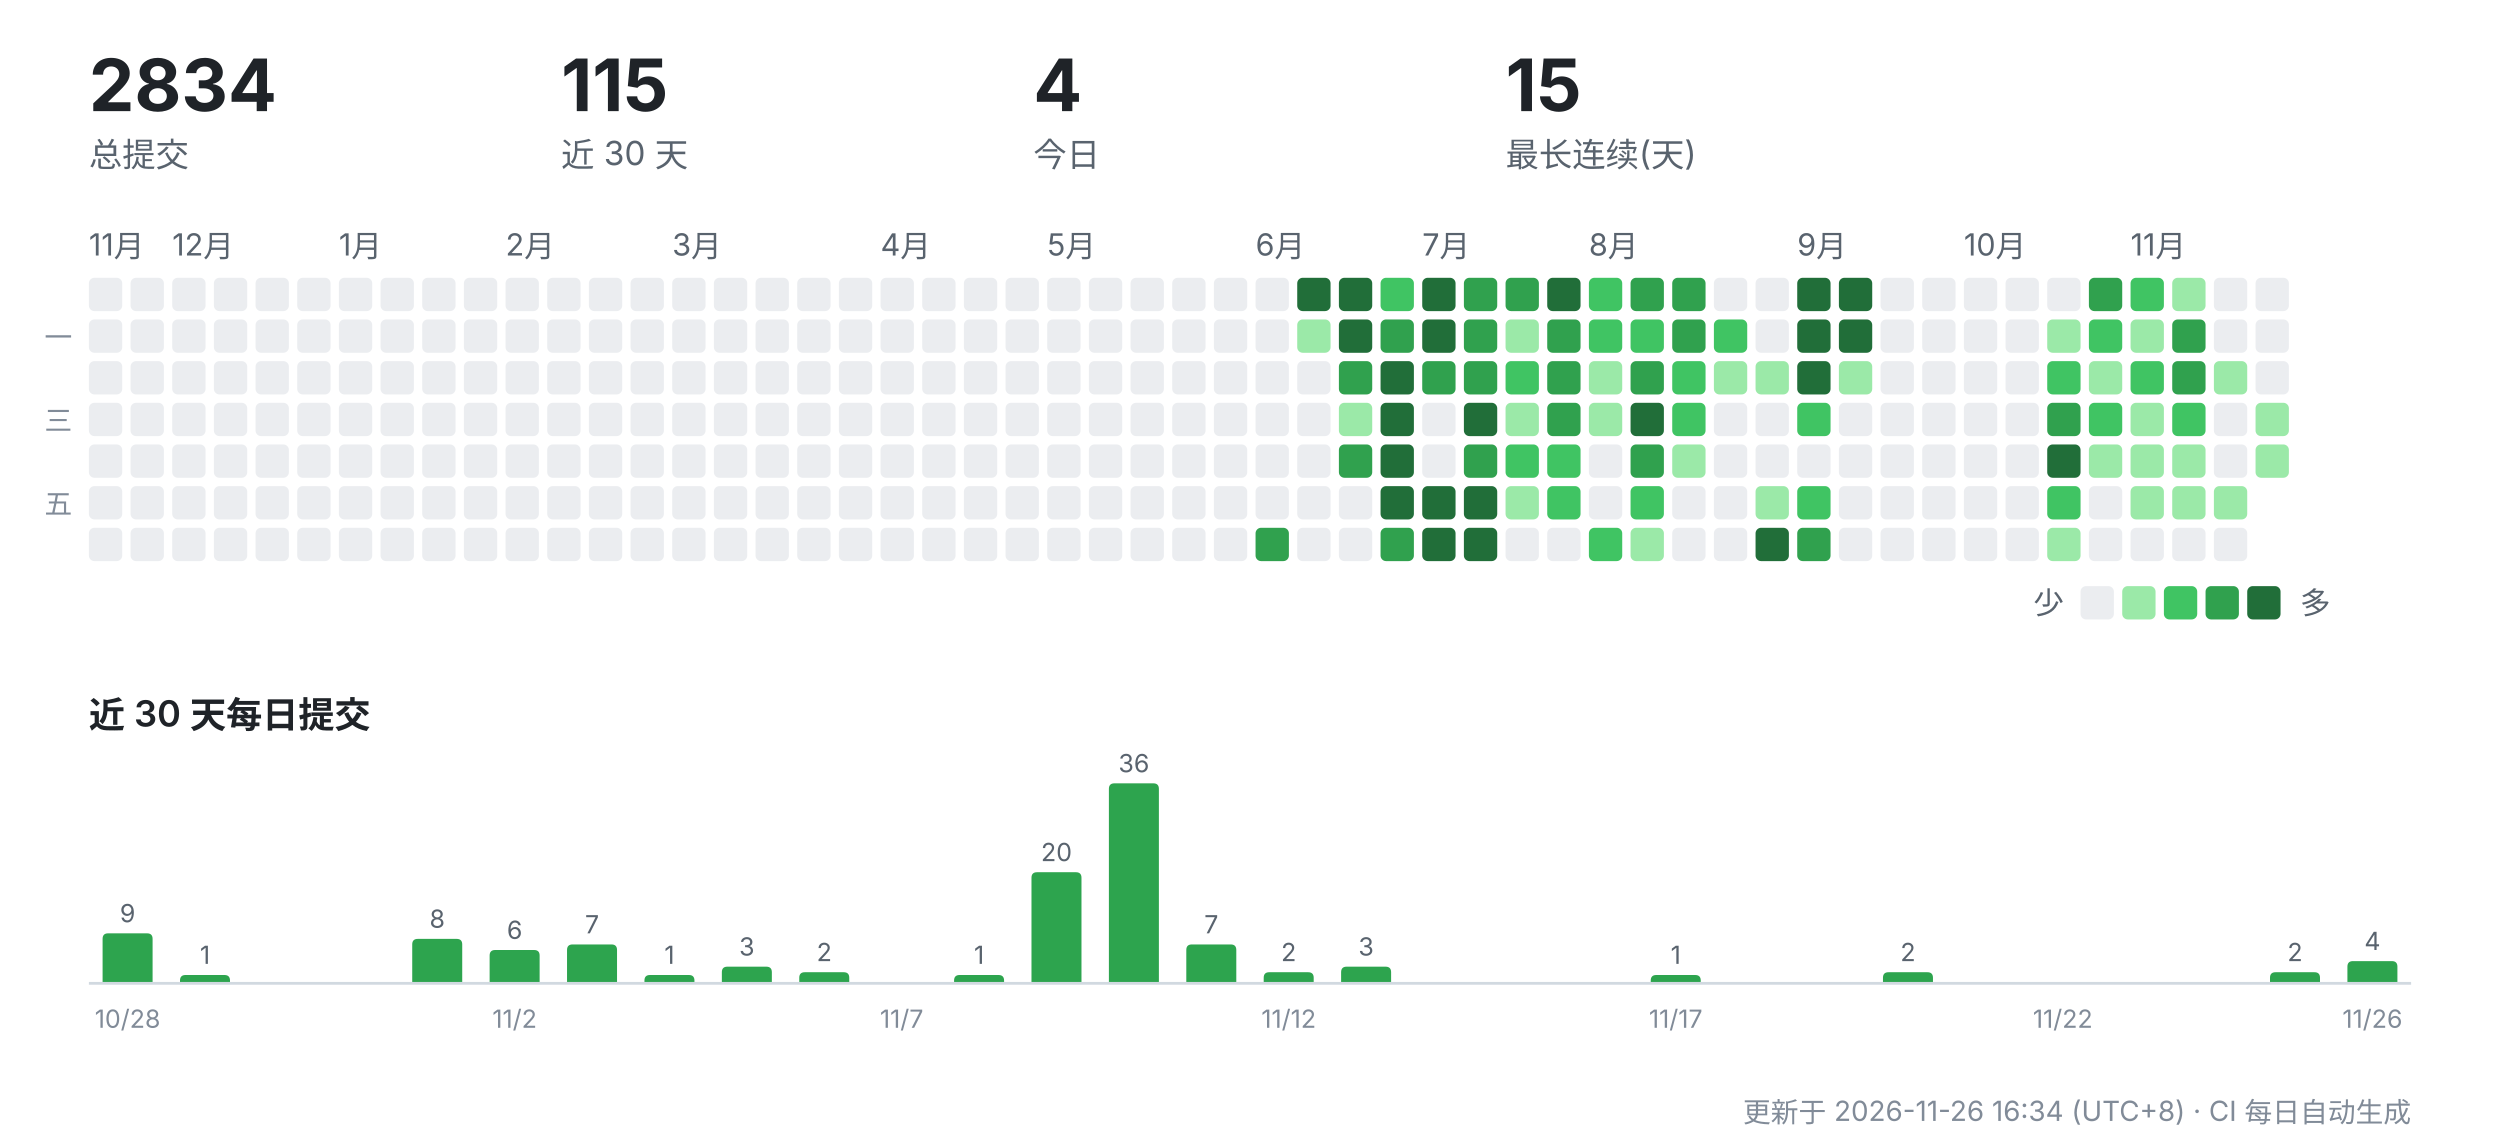
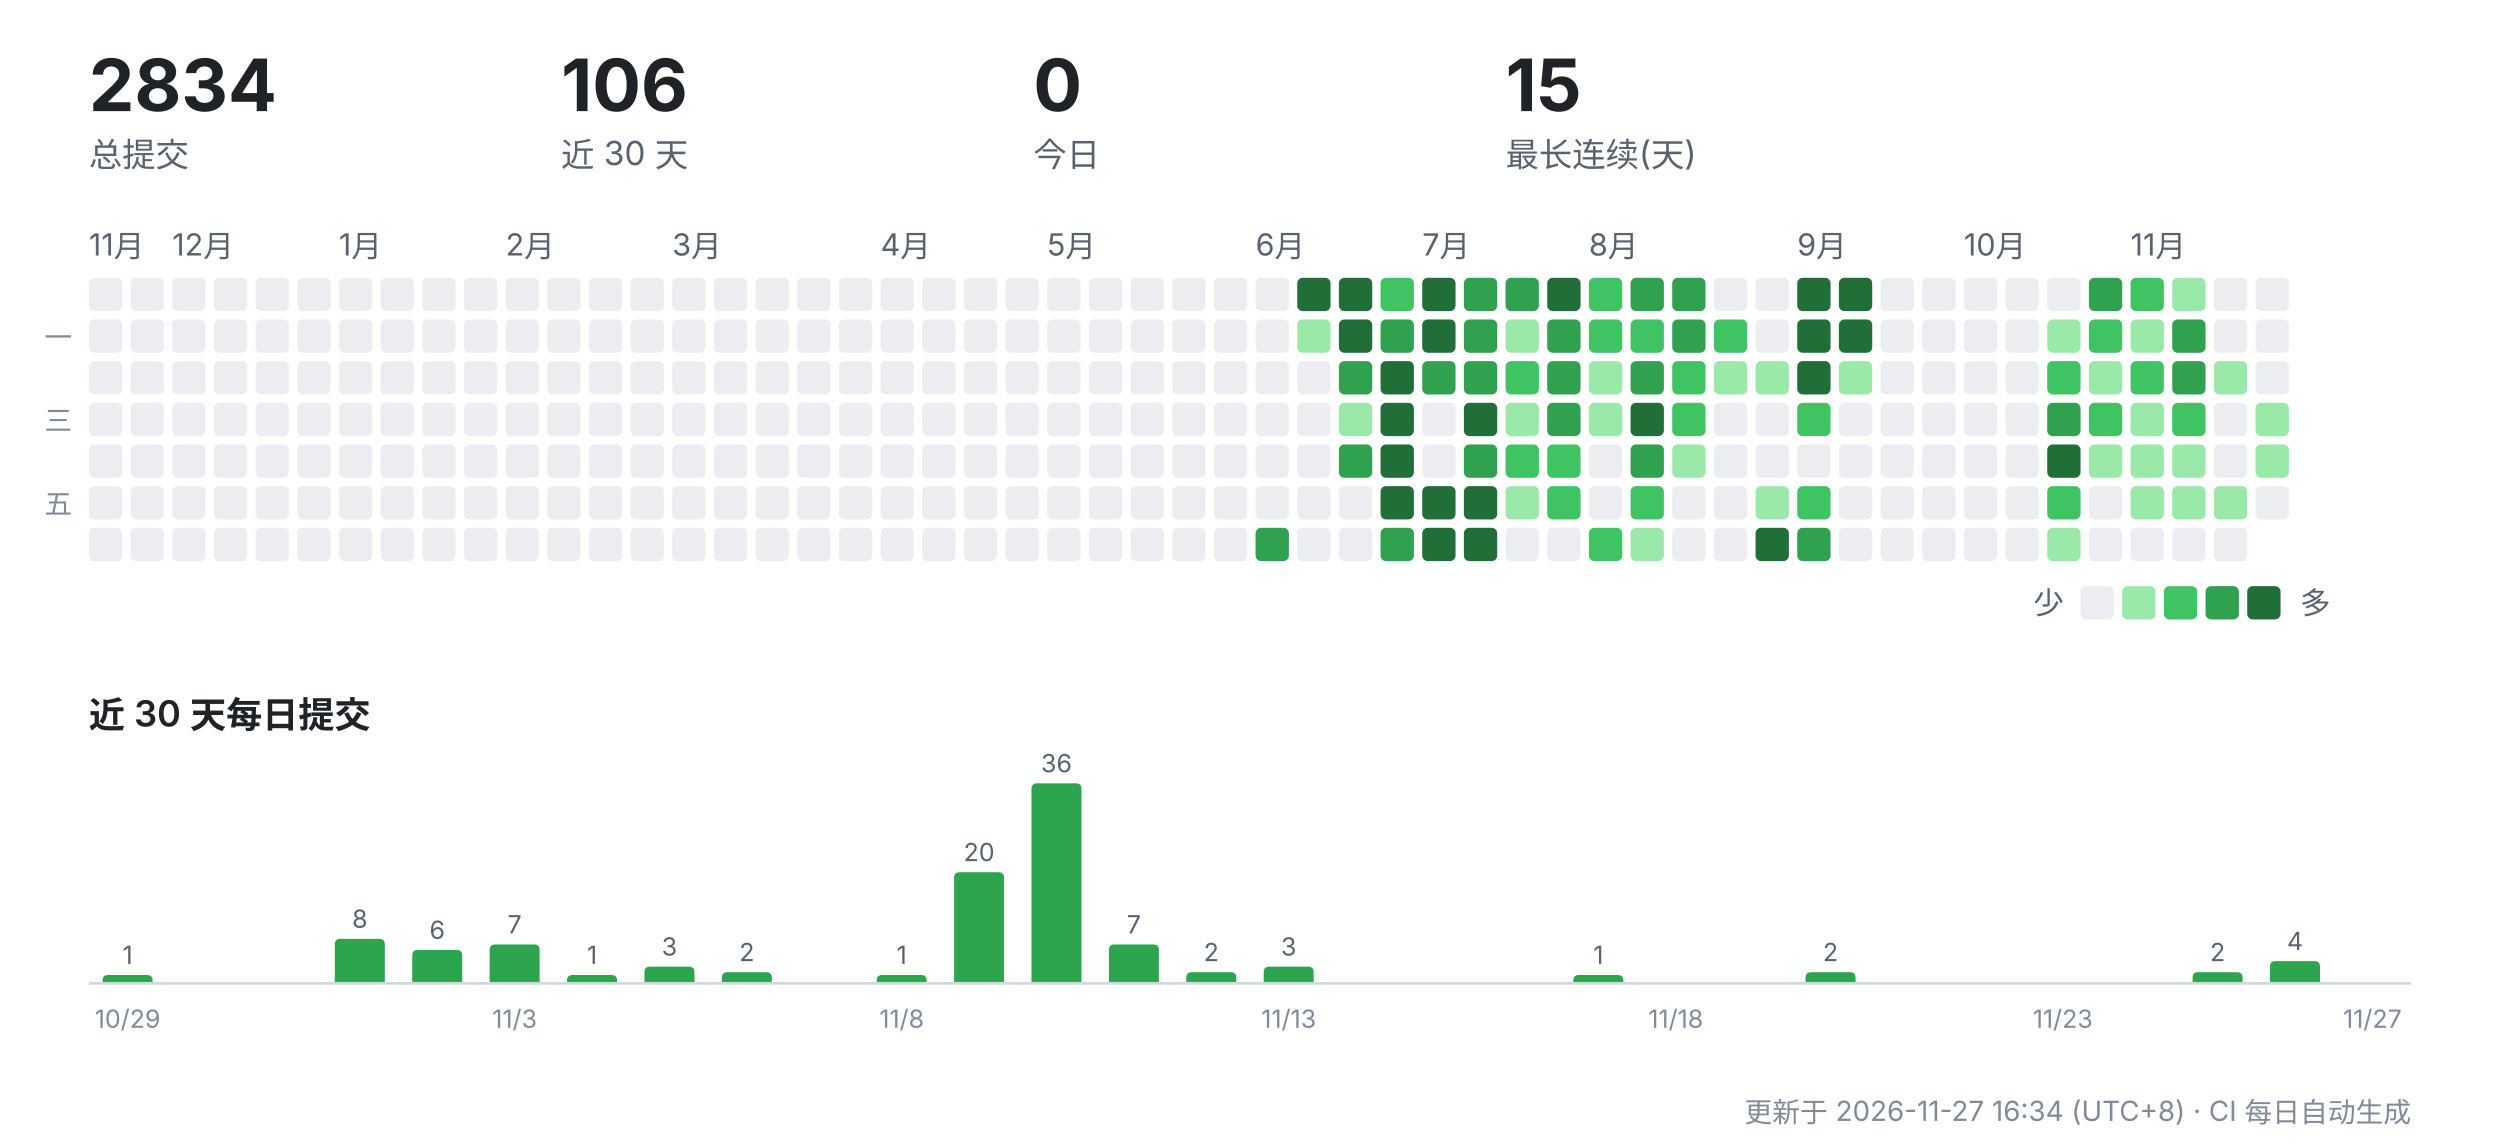
<svg xmlns="http://www.w3.org/2000/svg" width="900" height="412" viewBox="0 0 900 412" role="img" aria-label="CreatorOS 提交活动">
  <g font-family="-apple-system,'Segoe UI','PingFang SC','Hiragino Sans GB','Microsoft YaHei',sans-serif">
    <text x="32" y="40" font-size="26" font-weight="700" fill="#1f2328">2834</text>
    <text x="32" y="60" font-size="12" fill="#59636e">总提交</text>
-     <text x="202" y="40" font-size="26" font-weight="700" fill="#1f2328">115</text>
+     <text x="202" y="40" font-size="26" font-weight="700" fill="#1f2328">106</text>
    <text x="202" y="60" font-size="12" fill="#59636e">近 30 天</text>
-     <text x="372" y="40" font-size="26" font-weight="700" fill="#1f2328">4</text>
+     <text x="372" y="40" font-size="26" font-weight="700" fill="#1f2328">0</text>
    <text x="372" y="60" font-size="12" fill="#59636e">今日</text>
    <text x="542" y="40" font-size="26" font-weight="700" fill="#1f2328">15</text>
    <text x="542" y="60" font-size="12" fill="#59636e">最长连续(天)</text>
    <text x="32" y="92" font-size="11" fill="#59636e">11月</text>
    <rect x="32" y="100" width="12" height="12" rx="2" fill="#ebedf0" />
    <rect x="32" y="115" width="12" height="12" rx="2" fill="#ebedf0" />
    <rect x="32" y="130" width="12" height="12" rx="2" fill="#ebedf0" />
    <rect x="32" y="145" width="12" height="12" rx="2" fill="#ebedf0" />
    <rect x="32" y="160" width="12" height="12" rx="2" fill="#ebedf0" />
    <rect x="32" y="175" width="12" height="12" rx="2" fill="#ebedf0" />
    <rect x="32" y="190" width="12" height="12" rx="2" fill="#ebedf0" />
    <rect x="47" y="100" width="12" height="12" rx="2" fill="#ebedf0" />
    <rect x="47" y="115" width="12" height="12" rx="2" fill="#ebedf0" />
    <rect x="47" y="130" width="12" height="12" rx="2" fill="#ebedf0" />
    <rect x="47" y="145" width="12" height="12" rx="2" fill="#ebedf0" />
    <rect x="47" y="160" width="12" height="12" rx="2" fill="#ebedf0" />
    <rect x="47" y="175" width="12" height="12" rx="2" fill="#ebedf0" />
    <rect x="47" y="190" width="12" height="12" rx="2" fill="#ebedf0" />
    <text x="62" y="92" font-size="11" fill="#59636e">12月</text>
    <rect x="62" y="100" width="12" height="12" rx="2" fill="#ebedf0" />
    <rect x="62" y="115" width="12" height="12" rx="2" fill="#ebedf0" />
    <rect x="62" y="130" width="12" height="12" rx="2" fill="#ebedf0" />
    <rect x="62" y="145" width="12" height="12" rx="2" fill="#ebedf0" />
    <rect x="62" y="160" width="12" height="12" rx="2" fill="#ebedf0" />
    <rect x="62" y="175" width="12" height="12" rx="2" fill="#ebedf0" />
    <rect x="62" y="190" width="12" height="12" rx="2" fill="#ebedf0" />
    <rect x="77" y="100" width="12" height="12" rx="2" fill="#ebedf0" />
    <rect x="77" y="115" width="12" height="12" rx="2" fill="#ebedf0" />
    <rect x="77" y="130" width="12" height="12" rx="2" fill="#ebedf0" />
    <rect x="77" y="145" width="12" height="12" rx="2" fill="#ebedf0" />
    <rect x="77" y="160" width="12" height="12" rx="2" fill="#ebedf0" />
    <rect x="77" y="175" width="12" height="12" rx="2" fill="#ebedf0" />
    <rect x="77" y="190" width="12" height="12" rx="2" fill="#ebedf0" />
    <rect x="92" y="100" width="12" height="12" rx="2" fill="#ebedf0" />
    <rect x="92" y="115" width="12" height="12" rx="2" fill="#ebedf0" />
    <rect x="92" y="130" width="12" height="12" rx="2" fill="#ebedf0" />
    <rect x="92" y="145" width="12" height="12" rx="2" fill="#ebedf0" />
    <rect x="92" y="160" width="12" height="12" rx="2" fill="#ebedf0" />
    <rect x="92" y="175" width="12" height="12" rx="2" fill="#ebedf0" />
    <rect x="92" y="190" width="12" height="12" rx="2" fill="#ebedf0" />
    <rect x="107" y="100" width="12" height="12" rx="2" fill="#ebedf0" />
    <rect x="107" y="115" width="12" height="12" rx="2" fill="#ebedf0" />
    <rect x="107" y="130" width="12" height="12" rx="2" fill="#ebedf0" />
    <rect x="107" y="145" width="12" height="12" rx="2" fill="#ebedf0" />
    <rect x="107" y="160" width="12" height="12" rx="2" fill="#ebedf0" />
    <rect x="107" y="175" width="12" height="12" rx="2" fill="#ebedf0" />
    <rect x="107" y="190" width="12" height="12" rx="2" fill="#ebedf0" />
    <text x="122" y="92" font-size="11" fill="#59636e">1月</text>
    <rect x="122" y="100" width="12" height="12" rx="2" fill="#ebedf0" />
    <rect x="122" y="115" width="12" height="12" rx="2" fill="#ebedf0" />
    <rect x="122" y="130" width="12" height="12" rx="2" fill="#ebedf0" />
    <rect x="122" y="145" width="12" height="12" rx="2" fill="#ebedf0" />
    <rect x="122" y="160" width="12" height="12" rx="2" fill="#ebedf0" />
    <rect x="122" y="175" width="12" height="12" rx="2" fill="#ebedf0" />
    <rect x="122" y="190" width="12" height="12" rx="2" fill="#ebedf0" />
    <rect x="137" y="100" width="12" height="12" rx="2" fill="#ebedf0" />
    <rect x="137" y="115" width="12" height="12" rx="2" fill="#ebedf0" />
    <rect x="137" y="130" width="12" height="12" rx="2" fill="#ebedf0" />
    <rect x="137" y="145" width="12" height="12" rx="2" fill="#ebedf0" />
    <rect x="137" y="160" width="12" height="12" rx="2" fill="#ebedf0" />
    <rect x="137" y="175" width="12" height="12" rx="2" fill="#ebedf0" />
    <rect x="137" y="190" width="12" height="12" rx="2" fill="#ebedf0" />
    <rect x="152" y="100" width="12" height="12" rx="2" fill="#ebedf0" />
    <rect x="152" y="115" width="12" height="12" rx="2" fill="#ebedf0" />
    <rect x="152" y="130" width="12" height="12" rx="2" fill="#ebedf0" />
    <rect x="152" y="145" width="12" height="12" rx="2" fill="#ebedf0" />
    <rect x="152" y="160" width="12" height="12" rx="2" fill="#ebedf0" />
    <rect x="152" y="175" width="12" height="12" rx="2" fill="#ebedf0" />
    <rect x="152" y="190" width="12" height="12" rx="2" fill="#ebedf0" />
    <rect x="167" y="100" width="12" height="12" rx="2" fill="#ebedf0" />
    <rect x="167" y="115" width="12" height="12" rx="2" fill="#ebedf0" />
    <rect x="167" y="130" width="12" height="12" rx="2" fill="#ebedf0" />
    <rect x="167" y="145" width="12" height="12" rx="2" fill="#ebedf0" />
    <rect x="167" y="160" width="12" height="12" rx="2" fill="#ebedf0" />
    <rect x="167" y="175" width="12" height="12" rx="2" fill="#ebedf0" />
    <rect x="167" y="190" width="12" height="12" rx="2" fill="#ebedf0" />
    <text x="182" y="92" font-size="11" fill="#59636e">2月</text>
    <rect x="182" y="100" width="12" height="12" rx="2" fill="#ebedf0" />
    <rect x="182" y="115" width="12" height="12" rx="2" fill="#ebedf0" />
    <rect x="182" y="130" width="12" height="12" rx="2" fill="#ebedf0" />
    <rect x="182" y="145" width="12" height="12" rx="2" fill="#ebedf0" />
    <rect x="182" y="160" width="12" height="12" rx="2" fill="#ebedf0" />
    <rect x="182" y="175" width="12" height="12" rx="2" fill="#ebedf0" />
    <rect x="182" y="190" width="12" height="12" rx="2" fill="#ebedf0" />
    <rect x="197" y="100" width="12" height="12" rx="2" fill="#ebedf0" />
    <rect x="197" y="115" width="12" height="12" rx="2" fill="#ebedf0" />
    <rect x="197" y="130" width="12" height="12" rx="2" fill="#ebedf0" />
    <rect x="197" y="145" width="12" height="12" rx="2" fill="#ebedf0" />
    <rect x="197" y="160" width="12" height="12" rx="2" fill="#ebedf0" />
    <rect x="197" y="175" width="12" height="12" rx="2" fill="#ebedf0" />
    <rect x="197" y="190" width="12" height="12" rx="2" fill="#ebedf0" />
    <rect x="212" y="100" width="12" height="12" rx="2" fill="#ebedf0" />
    <rect x="212" y="115" width="12" height="12" rx="2" fill="#ebedf0" />
    <rect x="212" y="130" width="12" height="12" rx="2" fill="#ebedf0" />
    <rect x="212" y="145" width="12" height="12" rx="2" fill="#ebedf0" />
    <rect x="212" y="160" width="12" height="12" rx="2" fill="#ebedf0" />
    <rect x="212" y="175" width="12" height="12" rx="2" fill="#ebedf0" />
    <rect x="212" y="190" width="12" height="12" rx="2" fill="#ebedf0" />
    <rect x="227" y="100" width="12" height="12" rx="2" fill="#ebedf0" />
    <rect x="227" y="115" width="12" height="12" rx="2" fill="#ebedf0" />
    <rect x="227" y="130" width="12" height="12" rx="2" fill="#ebedf0" />
    <rect x="227" y="145" width="12" height="12" rx="2" fill="#ebedf0" />
    <rect x="227" y="160" width="12" height="12" rx="2" fill="#ebedf0" />
    <rect x="227" y="175" width="12" height="12" rx="2" fill="#ebedf0" />
    <rect x="227" y="190" width="12" height="12" rx="2" fill="#ebedf0" />
    <text x="242" y="92" font-size="11" fill="#59636e">3月</text>
    <rect x="242" y="100" width="12" height="12" rx="2" fill="#ebedf0" />
    <rect x="242" y="115" width="12" height="12" rx="2" fill="#ebedf0" />
    <rect x="242" y="130" width="12" height="12" rx="2" fill="#ebedf0" />
    <rect x="242" y="145" width="12" height="12" rx="2" fill="#ebedf0" />
    <rect x="242" y="160" width="12" height="12" rx="2" fill="#ebedf0" />
    <rect x="242" y="175" width="12" height="12" rx="2" fill="#ebedf0" />
    <rect x="242" y="190" width="12" height="12" rx="2" fill="#ebedf0" />
    <rect x="257" y="100" width="12" height="12" rx="2" fill="#ebedf0" />
    <rect x="257" y="115" width="12" height="12" rx="2" fill="#ebedf0" />
    <rect x="257" y="130" width="12" height="12" rx="2" fill="#ebedf0" />
    <rect x="257" y="145" width="12" height="12" rx="2" fill="#ebedf0" />
    <rect x="257" y="160" width="12" height="12" rx="2" fill="#ebedf0" />
    <rect x="257" y="175" width="12" height="12" rx="2" fill="#ebedf0" />
    <rect x="257" y="190" width="12" height="12" rx="2" fill="#ebedf0" />
    <rect x="272" y="100" width="12" height="12" rx="2" fill="#ebedf0" />
    <rect x="272" y="115" width="12" height="12" rx="2" fill="#ebedf0" />
    <rect x="272" y="130" width="12" height="12" rx="2" fill="#ebedf0" />
    <rect x="272" y="145" width="12" height="12" rx="2" fill="#ebedf0" />
    <rect x="272" y="160" width="12" height="12" rx="2" fill="#ebedf0" />
    <rect x="272" y="175" width="12" height="12" rx="2" fill="#ebedf0" />
    <rect x="272" y="190" width="12" height="12" rx="2" fill="#ebedf0" />
    <rect x="287" y="100" width="12" height="12" rx="2" fill="#ebedf0" />
    <rect x="287" y="115" width="12" height="12" rx="2" fill="#ebedf0" />
    <rect x="287" y="130" width="12" height="12" rx="2" fill="#ebedf0" />
    <rect x="287" y="145" width="12" height="12" rx="2" fill="#ebedf0" />
    <rect x="287" y="160" width="12" height="12" rx="2" fill="#ebedf0" />
    <rect x="287" y="175" width="12" height="12" rx="2" fill="#ebedf0" />
    <rect x="287" y="190" width="12" height="12" rx="2" fill="#ebedf0" />
    <rect x="302" y="100" width="12" height="12" rx="2" fill="#ebedf0" />
    <rect x="302" y="115" width="12" height="12" rx="2" fill="#ebedf0" />
    <rect x="302" y="130" width="12" height="12" rx="2" fill="#ebedf0" />
    <rect x="302" y="145" width="12" height="12" rx="2" fill="#ebedf0" />
    <rect x="302" y="160" width="12" height="12" rx="2" fill="#ebedf0" />
    <rect x="302" y="175" width="12" height="12" rx="2" fill="#ebedf0" />
    <rect x="302" y="190" width="12" height="12" rx="2" fill="#ebedf0" />
    <text x="317" y="92" font-size="11" fill="#59636e">4月</text>
    <rect x="317" y="100" width="12" height="12" rx="2" fill="#ebedf0" />
    <rect x="317" y="115" width="12" height="12" rx="2" fill="#ebedf0" />
    <rect x="317" y="130" width="12" height="12" rx="2" fill="#ebedf0" />
    <rect x="317" y="145" width="12" height="12" rx="2" fill="#ebedf0" />
    <rect x="317" y="160" width="12" height="12" rx="2" fill="#ebedf0" />
    <rect x="317" y="175" width="12" height="12" rx="2" fill="#ebedf0" />
    <rect x="317" y="190" width="12" height="12" rx="2" fill="#ebedf0" />
    <rect x="332" y="100" width="12" height="12" rx="2" fill="#ebedf0" />
    <rect x="332" y="115" width="12" height="12" rx="2" fill="#ebedf0" />
    <rect x="332" y="130" width="12" height="12" rx="2" fill="#ebedf0" />
    <rect x="332" y="145" width="12" height="12" rx="2" fill="#ebedf0" />
    <rect x="332" y="160" width="12" height="12" rx="2" fill="#ebedf0" />
    <rect x="332" y="175" width="12" height="12" rx="2" fill="#ebedf0" />
    <rect x="332" y="190" width="12" height="12" rx="2" fill="#ebedf0" />
    <rect x="347" y="100" width="12" height="12" rx="2" fill="#ebedf0" />
    <rect x="347" y="115" width="12" height="12" rx="2" fill="#ebedf0" />
    <rect x="347" y="130" width="12" height="12" rx="2" fill="#ebedf0" />
    <rect x="347" y="145" width="12" height="12" rx="2" fill="#ebedf0" />
    <rect x="347" y="160" width="12" height="12" rx="2" fill="#ebedf0" />
    <rect x="347" y="175" width="12" height="12" rx="2" fill="#ebedf0" />
    <rect x="347" y="190" width="12" height="12" rx="2" fill="#ebedf0" />
    <rect x="362" y="100" width="12" height="12" rx="2" fill="#ebedf0" />
    <rect x="362" y="115" width="12" height="12" rx="2" fill="#ebedf0" />
    <rect x="362" y="130" width="12" height="12" rx="2" fill="#ebedf0" />
    <rect x="362" y="145" width="12" height="12" rx="2" fill="#ebedf0" />
    <rect x="362" y="160" width="12" height="12" rx="2" fill="#ebedf0" />
    <rect x="362" y="175" width="12" height="12" rx="2" fill="#ebedf0" />
    <rect x="362" y="190" width="12" height="12" rx="2" fill="#ebedf0" />
    <text x="377" y="92" font-size="11" fill="#59636e">5月</text>
    <rect x="377" y="100" width="12" height="12" rx="2" fill="#ebedf0" />
    <rect x="377" y="115" width="12" height="12" rx="2" fill="#ebedf0" />
    <rect x="377" y="130" width="12" height="12" rx="2" fill="#ebedf0" />
    <rect x="377" y="145" width="12" height="12" rx="2" fill="#ebedf0" />
    <rect x="377" y="160" width="12" height="12" rx="2" fill="#ebedf0" />
    <rect x="377" y="175" width="12" height="12" rx="2" fill="#ebedf0" />
    <rect x="377" y="190" width="12" height="12" rx="2" fill="#ebedf0" />
    <rect x="392" y="100" width="12" height="12" rx="2" fill="#ebedf0" />
    <rect x="392" y="115" width="12" height="12" rx="2" fill="#ebedf0" />
    <rect x="392" y="130" width="12" height="12" rx="2" fill="#ebedf0" />
    <rect x="392" y="145" width="12" height="12" rx="2" fill="#ebedf0" />
    <rect x="392" y="160" width="12" height="12" rx="2" fill="#ebedf0" />
    <rect x="392" y="175" width="12" height="12" rx="2" fill="#ebedf0" />
    <rect x="392" y="190" width="12" height="12" rx="2" fill="#ebedf0" />
    <rect x="407" y="100" width="12" height="12" rx="2" fill="#ebedf0" />
    <rect x="407" y="115" width="12" height="12" rx="2" fill="#ebedf0" />
    <rect x="407" y="130" width="12" height="12" rx="2" fill="#ebedf0" />
    <rect x="407" y="145" width="12" height="12" rx="2" fill="#ebedf0" />
    <rect x="407" y="160" width="12" height="12" rx="2" fill="#ebedf0" />
    <rect x="407" y="175" width="12" height="12" rx="2" fill="#ebedf0" />
    <rect x="407" y="190" width="12" height="12" rx="2" fill="#ebedf0" />
    <rect x="422" y="100" width="12" height="12" rx="2" fill="#ebedf0" />
    <rect x="422" y="115" width="12" height="12" rx="2" fill="#ebedf0" />
    <rect x="422" y="130" width="12" height="12" rx="2" fill="#ebedf0" />
    <rect x="422" y="145" width="12" height="12" rx="2" fill="#ebedf0" />
    <rect x="422" y="160" width="12" height="12" rx="2" fill="#ebedf0" />
    <rect x="422" y="175" width="12" height="12" rx="2" fill="#ebedf0" />
    <rect x="422" y="190" width="12" height="12" rx="2" fill="#ebedf0" />
    <rect x="437" y="100" width="12" height="12" rx="2" fill="#ebedf0" />
    <rect x="437" y="115" width="12" height="12" rx="2" fill="#ebedf0" />
    <rect x="437" y="130" width="12" height="12" rx="2" fill="#ebedf0" />
    <rect x="437" y="145" width="12" height="12" rx="2" fill="#ebedf0" />
    <rect x="437" y="160" width="12" height="12" rx="2" fill="#ebedf0" />
    <rect x="437" y="175" width="12" height="12" rx="2" fill="#ebedf0" />
    <rect x="437" y="190" width="12" height="12" rx="2" fill="#ebedf0" />
    <text x="452" y="92" font-size="11" fill="#59636e">6月</text>
    <rect x="452" y="100" width="12" height="12" rx="2" fill="#ebedf0" />
    <rect x="452" y="115" width="12" height="12" rx="2" fill="#ebedf0" />
    <rect x="452" y="130" width="12" height="12" rx="2" fill="#ebedf0" />
    <rect x="452" y="145" width="12" height="12" rx="2" fill="#ebedf0" />
    <rect x="452" y="160" width="12" height="12" rx="2" fill="#ebedf0" />
    <rect x="452" y="175" width="12" height="12" rx="2" fill="#ebedf0" />
    <rect x="452" y="190" width="12" height="12" rx="2" fill="#30a14e" />
    <rect x="467" y="100" width="12" height="12" rx="2" fill="#216e39" />
    <rect x="467" y="115" width="12" height="12" rx="2" fill="#9be9a8" />
    <rect x="467" y="130" width="12" height="12" rx="2" fill="#ebedf0" />
    <rect x="467" y="145" width="12" height="12" rx="2" fill="#ebedf0" />
    <rect x="467" y="160" width="12" height="12" rx="2" fill="#ebedf0" />
    <rect x="467" y="175" width="12" height="12" rx="2" fill="#ebedf0" />
    <rect x="467" y="190" width="12" height="12" rx="2" fill="#ebedf0" />
    <rect x="482" y="100" width="12" height="12" rx="2" fill="#216e39" />
    <rect x="482" y="115" width="12" height="12" rx="2" fill="#216e39" />
    <rect x="482" y="130" width="12" height="12" rx="2" fill="#30a14e" />
    <rect x="482" y="145" width="12" height="12" rx="2" fill="#9be9a8" />
    <rect x="482" y="160" width="12" height="12" rx="2" fill="#30a14e" />
    <rect x="482" y="175" width="12" height="12" rx="2" fill="#ebedf0" />
    <rect x="482" y="190" width="12" height="12" rx="2" fill="#ebedf0" />
    <rect x="497" y="100" width="12" height="12" rx="2" fill="#40c463" />
    <rect x="497" y="115" width="12" height="12" rx="2" fill="#30a14e" />
    <rect x="497" y="130" width="12" height="12" rx="2" fill="#216e39" />
    <rect x="497" y="145" width="12" height="12" rx="2" fill="#216e39" />
    <rect x="497" y="160" width="12" height="12" rx="2" fill="#216e39" />
    <rect x="497" y="175" width="12" height="12" rx="2" fill="#216e39" />
    <rect x="497" y="190" width="12" height="12" rx="2" fill="#30a14e" />
    <text x="512" y="92" font-size="11" fill="#59636e">7月</text>
    <rect x="512" y="100" width="12" height="12" rx="2" fill="#216e39" />
    <rect x="512" y="115" width="12" height="12" rx="2" fill="#216e39" />
    <rect x="512" y="130" width="12" height="12" rx="2" fill="#30a14e" />
    <rect x="512" y="145" width="12" height="12" rx="2" fill="#ebedf0" />
    <rect x="512" y="160" width="12" height="12" rx="2" fill="#ebedf0" />
    <rect x="512" y="175" width="12" height="12" rx="2" fill="#216e39" />
    <rect x="512" y="190" width="12" height="12" rx="2" fill="#216e39" />
    <rect x="527" y="100" width="12" height="12" rx="2" fill="#30a14e" />
    <rect x="527" y="115" width="12" height="12" rx="2" fill="#30a14e" />
    <rect x="527" y="130" width="12" height="12" rx="2" fill="#30a14e" />
    <rect x="527" y="145" width="12" height="12" rx="2" fill="#216e39" />
    <rect x="527" y="160" width="12" height="12" rx="2" fill="#30a14e" />
    <rect x="527" y="175" width="12" height="12" rx="2" fill="#216e39" />
    <rect x="527" y="190" width="12" height="12" rx="2" fill="#216e39" />
    <rect x="542" y="100" width="12" height="12" rx="2" fill="#30a14e" />
    <rect x="542" y="115" width="12" height="12" rx="2" fill="#9be9a8" />
    <rect x="542" y="130" width="12" height="12" rx="2" fill="#40c463" />
    <rect x="542" y="145" width="12" height="12" rx="2" fill="#9be9a8" />
    <rect x="542" y="160" width="12" height="12" rx="2" fill="#40c463" />
    <rect x="542" y="175" width="12" height="12" rx="2" fill="#9be9a8" />
    <rect x="542" y="190" width="12" height="12" rx="2" fill="#ebedf0" />
    <rect x="557" y="100" width="12" height="12" rx="2" fill="#216e39" />
    <rect x="557" y="115" width="12" height="12" rx="2" fill="#30a14e" />
    <rect x="557" y="130" width="12" height="12" rx="2" fill="#30a14e" />
    <rect x="557" y="145" width="12" height="12" rx="2" fill="#30a14e" />
    <rect x="557" y="160" width="12" height="12" rx="2" fill="#40c463" />
    <rect x="557" y="175" width="12" height="12" rx="2" fill="#40c463" />
    <rect x="557" y="190" width="12" height="12" rx="2" fill="#ebedf0" />
    <text x="572" y="92" font-size="11" fill="#59636e">8月</text>
    <rect x="572" y="100" width="12" height="12" rx="2" fill="#40c463" />
    <rect x="572" y="115" width="12" height="12" rx="2" fill="#40c463" />
    <rect x="572" y="130" width="12" height="12" rx="2" fill="#9be9a8" />
    <rect x="572" y="145" width="12" height="12" rx="2" fill="#9be9a8" />
    <rect x="572" y="160" width="12" height="12" rx="2" fill="#ebedf0" />
    <rect x="572" y="175" width="12" height="12" rx="2" fill="#ebedf0" />
    <rect x="572" y="190" width="12" height="12" rx="2" fill="#40c463" />
    <rect x="587" y="100" width="12" height="12" rx="2" fill="#30a14e" />
    <rect x="587" y="115" width="12" height="12" rx="2" fill="#40c463" />
    <rect x="587" y="130" width="12" height="12" rx="2" fill="#30a14e" />
    <rect x="587" y="145" width="12" height="12" rx="2" fill="#216e39" />
    <rect x="587" y="160" width="12" height="12" rx="2" fill="#30a14e" />
    <rect x="587" y="175" width="12" height="12" rx="2" fill="#40c463" />
    <rect x="587" y="190" width="12" height="12" rx="2" fill="#9be9a8" />
    <rect x="602" y="100" width="12" height="12" rx="2" fill="#30a14e" />
    <rect x="602" y="115" width="12" height="12" rx="2" fill="#30a14e" />
    <rect x="602" y="130" width="12" height="12" rx="2" fill="#40c463" />
    <rect x="602" y="145" width="12" height="12" rx="2" fill="#40c463" />
    <rect x="602" y="160" width="12" height="12" rx="2" fill="#9be9a8" />
    <rect x="602" y="175" width="12" height="12" rx="2" fill="#ebedf0" />
    <rect x="602" y="190" width="12" height="12" rx="2" fill="#ebedf0" />
    <rect x="617" y="100" width="12" height="12" rx="2" fill="#ebedf0" />
    <rect x="617" y="115" width="12" height="12" rx="2" fill="#40c463" />
    <rect x="617" y="130" width="12" height="12" rx="2" fill="#9be9a8" />
    <rect x="617" y="145" width="12" height="12" rx="2" fill="#ebedf0" />
    <rect x="617" y="160" width="12" height="12" rx="2" fill="#ebedf0" />
    <rect x="617" y="175" width="12" height="12" rx="2" fill="#ebedf0" />
    <rect x="617" y="190" width="12" height="12" rx="2" fill="#ebedf0" />
    <rect x="632" y="100" width="12" height="12" rx="2" fill="#ebedf0" />
    <rect x="632" y="115" width="12" height="12" rx="2" fill="#ebedf0" />
    <rect x="632" y="130" width="12" height="12" rx="2" fill="#9be9a8" />
    <rect x="632" y="145" width="12" height="12" rx="2" fill="#ebedf0" />
    <rect x="632" y="160" width="12" height="12" rx="2" fill="#ebedf0" />
    <rect x="632" y="175" width="12" height="12" rx="2" fill="#9be9a8" />
    <rect x="632" y="190" width="12" height="12" rx="2" fill="#216e39" />
    <text x="647" y="92" font-size="11" fill="#59636e">9月</text>
    <rect x="647" y="100" width="12" height="12" rx="2" fill="#216e39" />
    <rect x="647" y="115" width="12" height="12" rx="2" fill="#216e39" />
    <rect x="647" y="130" width="12" height="12" rx="2" fill="#216e39" />
    <rect x="647" y="145" width="12" height="12" rx="2" fill="#40c463" />
    <rect x="647" y="160" width="12" height="12" rx="2" fill="#ebedf0" />
    <rect x="647" y="175" width="12" height="12" rx="2" fill="#40c463" />
    <rect x="647" y="190" width="12" height="12" rx="2" fill="#30a14e" />
    <rect x="662" y="100" width="12" height="12" rx="2" fill="#216e39" />
    <rect x="662" y="115" width="12" height="12" rx="2" fill="#216e39" />
    <rect x="662" y="130" width="12" height="12" rx="2" fill="#9be9a8" />
    <rect x="662" y="145" width="12" height="12" rx="2" fill="#ebedf0" />
    <rect x="662" y="160" width="12" height="12" rx="2" fill="#ebedf0" />
    <rect x="662" y="175" width="12" height="12" rx="2" fill="#ebedf0" />
    <rect x="662" y="190" width="12" height="12" rx="2" fill="#ebedf0" />
    <rect x="677" y="100" width="12" height="12" rx="2" fill="#ebedf0" />
    <rect x="677" y="115" width="12" height="12" rx="2" fill="#ebedf0" />
    <rect x="677" y="130" width="12" height="12" rx="2" fill="#ebedf0" />
    <rect x="677" y="145" width="12" height="12" rx="2" fill="#ebedf0" />
    <rect x="677" y="160" width="12" height="12" rx="2" fill="#ebedf0" />
    <rect x="677" y="175" width="12" height="12" rx="2" fill="#ebedf0" />
    <rect x="677" y="190" width="12" height="12" rx="2" fill="#ebedf0" />
    <rect x="692" y="100" width="12" height="12" rx="2" fill="#ebedf0" />
    <rect x="692" y="115" width="12" height="12" rx="2" fill="#ebedf0" />
    <rect x="692" y="130" width="12" height="12" rx="2" fill="#ebedf0" />
    <rect x="692" y="145" width="12" height="12" rx="2" fill="#ebedf0" />
    <rect x="692" y="160" width="12" height="12" rx="2" fill="#ebedf0" />
    <rect x="692" y="175" width="12" height="12" rx="2" fill="#ebedf0" />
    <rect x="692" y="190" width="12" height="12" rx="2" fill="#ebedf0" />
    <text x="707" y="92" font-size="11" fill="#59636e">10月</text>
    <rect x="707" y="100" width="12" height="12" rx="2" fill="#ebedf0" />
    <rect x="707" y="115" width="12" height="12" rx="2" fill="#ebedf0" />
    <rect x="707" y="130" width="12" height="12" rx="2" fill="#ebedf0" />
    <rect x="707" y="145" width="12" height="12" rx="2" fill="#ebedf0" />
    <rect x="707" y="160" width="12" height="12" rx="2" fill="#ebedf0" />
    <rect x="707" y="175" width="12" height="12" rx="2" fill="#ebedf0" />
    <rect x="707" y="190" width="12" height="12" rx="2" fill="#ebedf0" />
    <rect x="722" y="100" width="12" height="12" rx="2" fill="#ebedf0" />
    <rect x="722" y="115" width="12" height="12" rx="2" fill="#ebedf0" />
    <rect x="722" y="130" width="12" height="12" rx="2" fill="#ebedf0" />
    <rect x="722" y="145" width="12" height="12" rx="2" fill="#ebedf0" />
    <rect x="722" y="160" width="12" height="12" rx="2" fill="#ebedf0" />
    <rect x="722" y="175" width="12" height="12" rx="2" fill="#ebedf0" />
    <rect x="722" y="190" width="12" height="12" rx="2" fill="#ebedf0" />
    <rect x="737" y="100" width="12" height="12" rx="2" fill="#ebedf0" />
    <rect x="737" y="115" width="12" height="12" rx="2" fill="#9be9a8" />
    <rect x="737" y="130" width="12" height="12" rx="2" fill="#40c463" />
    <rect x="737" y="145" width="12" height="12" rx="2" fill="#30a14e" />
    <rect x="737" y="160" width="12" height="12" rx="2" fill="#216e39" />
    <rect x="737" y="175" width="12" height="12" rx="2" fill="#40c463" />
    <rect x="737" y="190" width="12" height="12" rx="2" fill="#9be9a8" />
    <rect x="752" y="100" width="12" height="12" rx="2" fill="#30a14e" />
    <rect x="752" y="115" width="12" height="12" rx="2" fill="#40c463" />
    <rect x="752" y="130" width="12" height="12" rx="2" fill="#9be9a8" />
    <rect x="752" y="145" width="12" height="12" rx="2" fill="#40c463" />
    <rect x="752" y="160" width="12" height="12" rx="2" fill="#9be9a8" />
    <rect x="752" y="175" width="12" height="12" rx="2" fill="#ebedf0" />
    <rect x="752" y="190" width="12" height="12" rx="2" fill="#ebedf0" />
    <text x="767" y="92" font-size="11" fill="#59636e">11月</text>
    <rect x="767" y="100" width="12" height="12" rx="2" fill="#40c463" />
    <rect x="767" y="115" width="12" height="12" rx="2" fill="#9be9a8" />
    <rect x="767" y="130" width="12" height="12" rx="2" fill="#40c463" />
    <rect x="767" y="145" width="12" height="12" rx="2" fill="#9be9a8" />
    <rect x="767" y="160" width="12" height="12" rx="2" fill="#9be9a8" />
    <rect x="767" y="175" width="12" height="12" rx="2" fill="#9be9a8" />
    <rect x="767" y="190" width="12" height="12" rx="2" fill="#ebedf0" />
    <rect x="782" y="100" width="12" height="12" rx="2" fill="#9be9a8" />
    <rect x="782" y="115" width="12" height="12" rx="2" fill="#30a14e" />
    <rect x="782" y="130" width="12" height="12" rx="2" fill="#30a14e" />
    <rect x="782" y="145" width="12" height="12" rx="2" fill="#40c463" />
    <rect x="782" y="160" width="12" height="12" rx="2" fill="#9be9a8" />
    <rect x="782" y="175" width="12" height="12" rx="2" fill="#9be9a8" />
    <rect x="782" y="190" width="12" height="12" rx="2" fill="#ebedf0" />
    <rect x="797" y="100" width="12" height="12" rx="2" fill="#ebedf0" />
    <rect x="797" y="115" width="12" height="12" rx="2" fill="#ebedf0" />
    <rect x="797" y="130" width="12" height="12" rx="2" fill="#9be9a8" />
    <rect x="797" y="145" width="12" height="12" rx="2" fill="#ebedf0" />
    <rect x="797" y="160" width="12" height="12" rx="2" fill="#ebedf0" />
    <rect x="797" y="175" width="12" height="12" rx="2" fill="#9be9a8" />
    <rect x="797" y="190" width="12" height="12" rx="2" fill="#ebedf0" />
    <rect x="812" y="100" width="12" height="12" rx="2" fill="#ebedf0" />
    <rect x="812" y="115" width="12" height="12" rx="2" fill="#ebedf0" />
    <rect x="812" y="130" width="12" height="12" rx="2" fill="#ebedf0" />
    <rect x="812" y="145" width="12" height="12" rx="2" fill="#9be9a8" />
    <rect x="812" y="160" width="12" height="12" rx="2" fill="#9be9a8" />
+     <rect x="812" y="175" width="12" height="12" rx="2" fill="#ebedf0" />
    <text x="26" y="125" font-size="10" fill="#818b98" text-anchor="end">一</text>
    <text x="26" y="155" font-size="10" fill="#818b98" text-anchor="end">三</text>
    <text x="26" y="185" font-size="10" fill="#818b98" text-anchor="end">五</text>
    <text x="743" y="221" font-size="11" fill="#59636e" text-anchor="end">少</text>
    <rect x="749" y="211" width="12" height="12" rx="2" fill="#ebedf0" />
    <rect x="764" y="211" width="12" height="12" rx="2" fill="#9be9a8" />
    <rect x="779" y="211" width="12" height="12" rx="2" fill="#40c463" />
    <rect x="794" y="211" width="12" height="12" rx="2" fill="#30a14e" />
    <rect x="809" y="211" width="12" height="12" rx="2" fill="#216e39" />
    <text x="828" y="221" font-size="11" fill="#59636e">多</text>
    <text x="32" y="262" font-size="13" font-weight="600" fill="#1f2328">近 30 天每日提交</text>
-     <path d="M36.933 354 v-16 q0 -2 2 -2 h14 q2 0 2 2 v16 z" fill="#2da44e" />
-     <text x="45.933" y="332" font-size="9" fill="#59636e" text-anchor="middle">9</text>
-     <text x="45.933" y="370" font-size="9" fill="#818b98" text-anchor="middle">10/28</text>
-     <path d="M64.8 354 v-1 q0 -2 2 -2 h14 q2 0 2 2 v1 z" fill="#2da44e" />
-     <text x="73.8" y="347" font-size="9" fill="#59636e" text-anchor="middle">1</text>
-     <path d="M148.4 354 v-14 q0 -2 2 -2 h14 q2 0 2 2 v14 z" fill="#2da44e" />
-     <text x="157.4" y="334" font-size="9" fill="#59636e" text-anchor="middle">8</text>
-     <path d="M176.267 354 v-10 q0 -2 2 -2 h14 q2 0 2 2 v10 z" fill="#2da44e" />
-     <text x="185.267" y="338" font-size="9" fill="#59636e" text-anchor="middle">6</text>
-     <text x="185.267" y="370" font-size="9" fill="#818b98" text-anchor="middle">11/2</text>
-     <path d="M204.133 354 v-12 q0 -2 2 -2 h14 q2 0 2 2 v12 z" fill="#2da44e" />
-     <text x="213.133" y="336" font-size="9" fill="#59636e" text-anchor="middle">7</text>
-     <path d="M232 354 v-1 q0 -2 2 -2 h14 q2 0 2 2 v1 z" fill="#2da44e" />
-     <text x="241" y="347" font-size="9" fill="#59636e" text-anchor="middle">1</text>
-     <path d="M259.867 354 v-4 q0 -2 2 -2 h14 q2 0 2 2 v4 z" fill="#2da44e" />
-     <text x="268.867" y="344" font-size="9" fill="#59636e" text-anchor="middle">3</text>
-     <path d="M287.733 354 v-2 q0 -2 2 -2 h14 q2 0 2 2 v2 z" fill="#2da44e" />
-     <text x="296.733" y="346" font-size="9" fill="#59636e" text-anchor="middle">2</text>
-     <text x="324.6" y="370" font-size="9" fill="#818b98" text-anchor="middle">11/7</text>
-     <path d="M343.467 354 v-1 q0 -2 2 -2 h14 q2 0 2 2 v1 z" fill="#2da44e" />
-     <text x="352.467" y="347" font-size="9" fill="#59636e" text-anchor="middle">1</text>
-     <path d="M371.333 354 v-38 q0 -2 2 -2 h14 q2 0 2 2 v38 z" fill="#2da44e" />
-     <text x="380.333" y="310" font-size="9" fill="#59636e" text-anchor="middle">20</text>
-     <path d="M399.2 354 v-70 q0 -2 2 -2 h14 q2 0 2 2 v70 z" fill="#2da44e" />
-     <text x="408.2" y="278" font-size="9" fill="#59636e" text-anchor="middle">36</text>
-     <path d="M427.067 354 v-12 q0 -2 2 -2 h14 q2 0 2 2 v12 z" fill="#2da44e" />
-     <text x="436.067" y="336" font-size="9" fill="#59636e" text-anchor="middle">7</text>
-     <path d="M454.933 354 v-2 q0 -2 2 -2 h14 q2 0 2 2 v2 z" fill="#2da44e" />
-     <text x="463.933" y="346" font-size="9" fill="#59636e" text-anchor="middle">2</text>
-     <text x="463.933" y="370" font-size="9" fill="#818b98" text-anchor="middle">11/12</text>
-     <path d="M482.8 354 v-4 q0 -2 2 -2 h14 q2 0 2 2 v4 z" fill="#2da44e" />
-     <text x="491.8" y="344" font-size="9" fill="#59636e" text-anchor="middle">3</text>
-     <path d="M594.267 354 v-1 q0 -2 2 -2 h14 q2 0 2 2 v1 z" fill="#2da44e" />
-     <text x="603.267" y="347" font-size="9" fill="#59636e" text-anchor="middle">1</text>
-     <text x="603.267" y="370" font-size="9" fill="#818b98" text-anchor="middle">11/17</text>
-     <path d="M677.867 354 v-2 q0 -2 2 -2 h14 q2 0 2 2 v2 z" fill="#2da44e" />
-     <text x="686.867" y="346" font-size="9" fill="#59636e" text-anchor="middle">2</text>
-     <text x="742.6" y="370" font-size="9" fill="#818b98" text-anchor="middle">11/22</text>
-     <path d="M817.2 354 v-2 q0 -2 2 -2 h14 q2 0 2 2 v2 z" fill="#2da44e" />
-     <text x="826.2" y="346" font-size="9" fill="#59636e" text-anchor="middle">2</text>
-     <path d="M845.067 354 v-6 q0 -2 2 -2 h14 q2 0 2 2 v6 z" fill="#2da44e" />
-     <text x="854.067" y="342" font-size="9" fill="#59636e" text-anchor="middle">4</text>
-     <text x="854.067" y="370" font-size="9" fill="#818b98" text-anchor="middle">11/26</text>
+     <path d="M36.933 354 v-1 q0 -2 2 -2 h14 q2 0 2 2 v1 z" fill="#2da44e" />
+     <text x="45.933" y="347" font-size="9" fill="#59636e" text-anchor="middle">1</text>
+     <text x="45.933" y="370" font-size="9" fill="#818b98" text-anchor="middle">10/29</text>
+     <path d="M120.533 354 v-14 q0 -2 2 -2 h14 q2 0 2 2 v14 z" fill="#2da44e" />
+     <text x="129.533" y="334" font-size="9" fill="#59636e" text-anchor="middle">8</text>
+     <path d="M148.4 354 v-10 q0 -2 2 -2 h14 q2 0 2 2 v10 z" fill="#2da44e" />
+     <text x="157.4" y="338" font-size="9" fill="#59636e" text-anchor="middle">6</text>
+     <path d="M176.267 354 v-12 q0 -2 2 -2 h14 q2 0 2 2 v12 z" fill="#2da44e" />
+     <text x="185.267" y="336" font-size="9" fill="#59636e" text-anchor="middle">7</text>
+     <text x="185.267" y="370" font-size="9" fill="#818b98" text-anchor="middle">11/3</text>
+     <path d="M204.133 354 v-1 q0 -2 2 -2 h14 q2 0 2 2 v1 z" fill="#2da44e" />
+     <text x="213.133" y="347" font-size="9" fill="#59636e" text-anchor="middle">1</text>
+     <path d="M232 354 v-4 q0 -2 2 -2 h14 q2 0 2 2 v4 z" fill="#2da44e" />
+     <text x="241" y="344" font-size="9" fill="#59636e" text-anchor="middle">3</text>
+     <path d="M259.867 354 v-2 q0 -2 2 -2 h14 q2 0 2 2 v2 z" fill="#2da44e" />
+     <text x="268.867" y="346" font-size="9" fill="#59636e" text-anchor="middle">2</text>
+     <path d="M315.6 354 v-1 q0 -2 2 -2 h14 q2 0 2 2 v1 z" fill="#2da44e" />
+     <text x="324.6" y="347" font-size="9" fill="#59636e" text-anchor="middle">1</text>
+     <text x="324.6" y="370" font-size="9" fill="#818b98" text-anchor="middle">11/8</text>
+     <path d="M343.467 354 v-38 q0 -2 2 -2 h14 q2 0 2 2 v38 z" fill="#2da44e" />
+     <text x="352.467" y="310" font-size="9" fill="#59636e" text-anchor="middle">20</text>
+     <path d="M371.333 354 v-70 q0 -2 2 -2 h14 q2 0 2 2 v70 z" fill="#2da44e" />
+     <text x="380.333" y="278" font-size="9" fill="#59636e" text-anchor="middle">36</text>
+     <path d="M399.2 354 v-12 q0 -2 2 -2 h14 q2 0 2 2 v12 z" fill="#2da44e" />
+     <text x="408.2" y="336" font-size="9" fill="#59636e" text-anchor="middle">7</text>
+     <path d="M427.067 354 v-2 q0 -2 2 -2 h14 q2 0 2 2 v2 z" fill="#2da44e" />
+     <text x="436.067" y="346" font-size="9" fill="#59636e" text-anchor="middle">2</text>
+     <path d="M454.933 354 v-4 q0 -2 2 -2 h14 q2 0 2 2 v4 z" fill="#2da44e" />
+     <text x="463.933" y="344" font-size="9" fill="#59636e" text-anchor="middle">3</text>
+     <text x="463.933" y="370" font-size="9" fill="#818b98" text-anchor="middle">11/13</text>
+     <path d="M566.4 354 v-1 q0 -2 2 -2 h14 q2 0 2 2 v1 z" fill="#2da44e" />
+     <text x="575.4" y="347" font-size="9" fill="#59636e" text-anchor="middle">1</text>
+     <text x="603.267" y="370" font-size="9" fill="#818b98" text-anchor="middle">11/18</text>
+     <path d="M650 354 v-2 q0 -2 2 -2 h14 q2 0 2 2 v2 z" fill="#2da44e" />
+     <text x="659" y="346" font-size="9" fill="#59636e" text-anchor="middle">2</text>
+     <text x="742.6" y="370" font-size="9" fill="#818b98" text-anchor="middle">11/23</text>
+     <path d="M789.333 354 v-2 q0 -2 2 -2 h14 q2 0 2 2 v2 z" fill="#2da44e" />
+     <text x="798.333" y="346" font-size="9" fill="#59636e" text-anchor="middle">2</text>
+     <path d="M817.2 354 v-6 q0 -2 2 -2 h14 q2 0 2 2 v6 z" fill="#2da44e" />
+     <text x="826.2" y="342" font-size="9" fill="#59636e" text-anchor="middle">4</text>
+     <text x="854.067" y="370" font-size="9" fill="#818b98" text-anchor="middle">11/27</text>
    <line x1="32" y1="354" x2="868" y2="354" stroke="#d1d9e0" stroke-width="1" />
-     <text x="868" y="404" font-size="10" fill="#818b98" text-anchor="end">更新于 2026-11-26 16:34 (UTC+8) · CI 每日自动生成</text>
+     <text x="868" y="404" font-size="10" fill="#818b98" text-anchor="end">更新于 2026-11-27 16:34 (UTC+8) · CI 每日自动生成</text>
  </g>
</svg>
